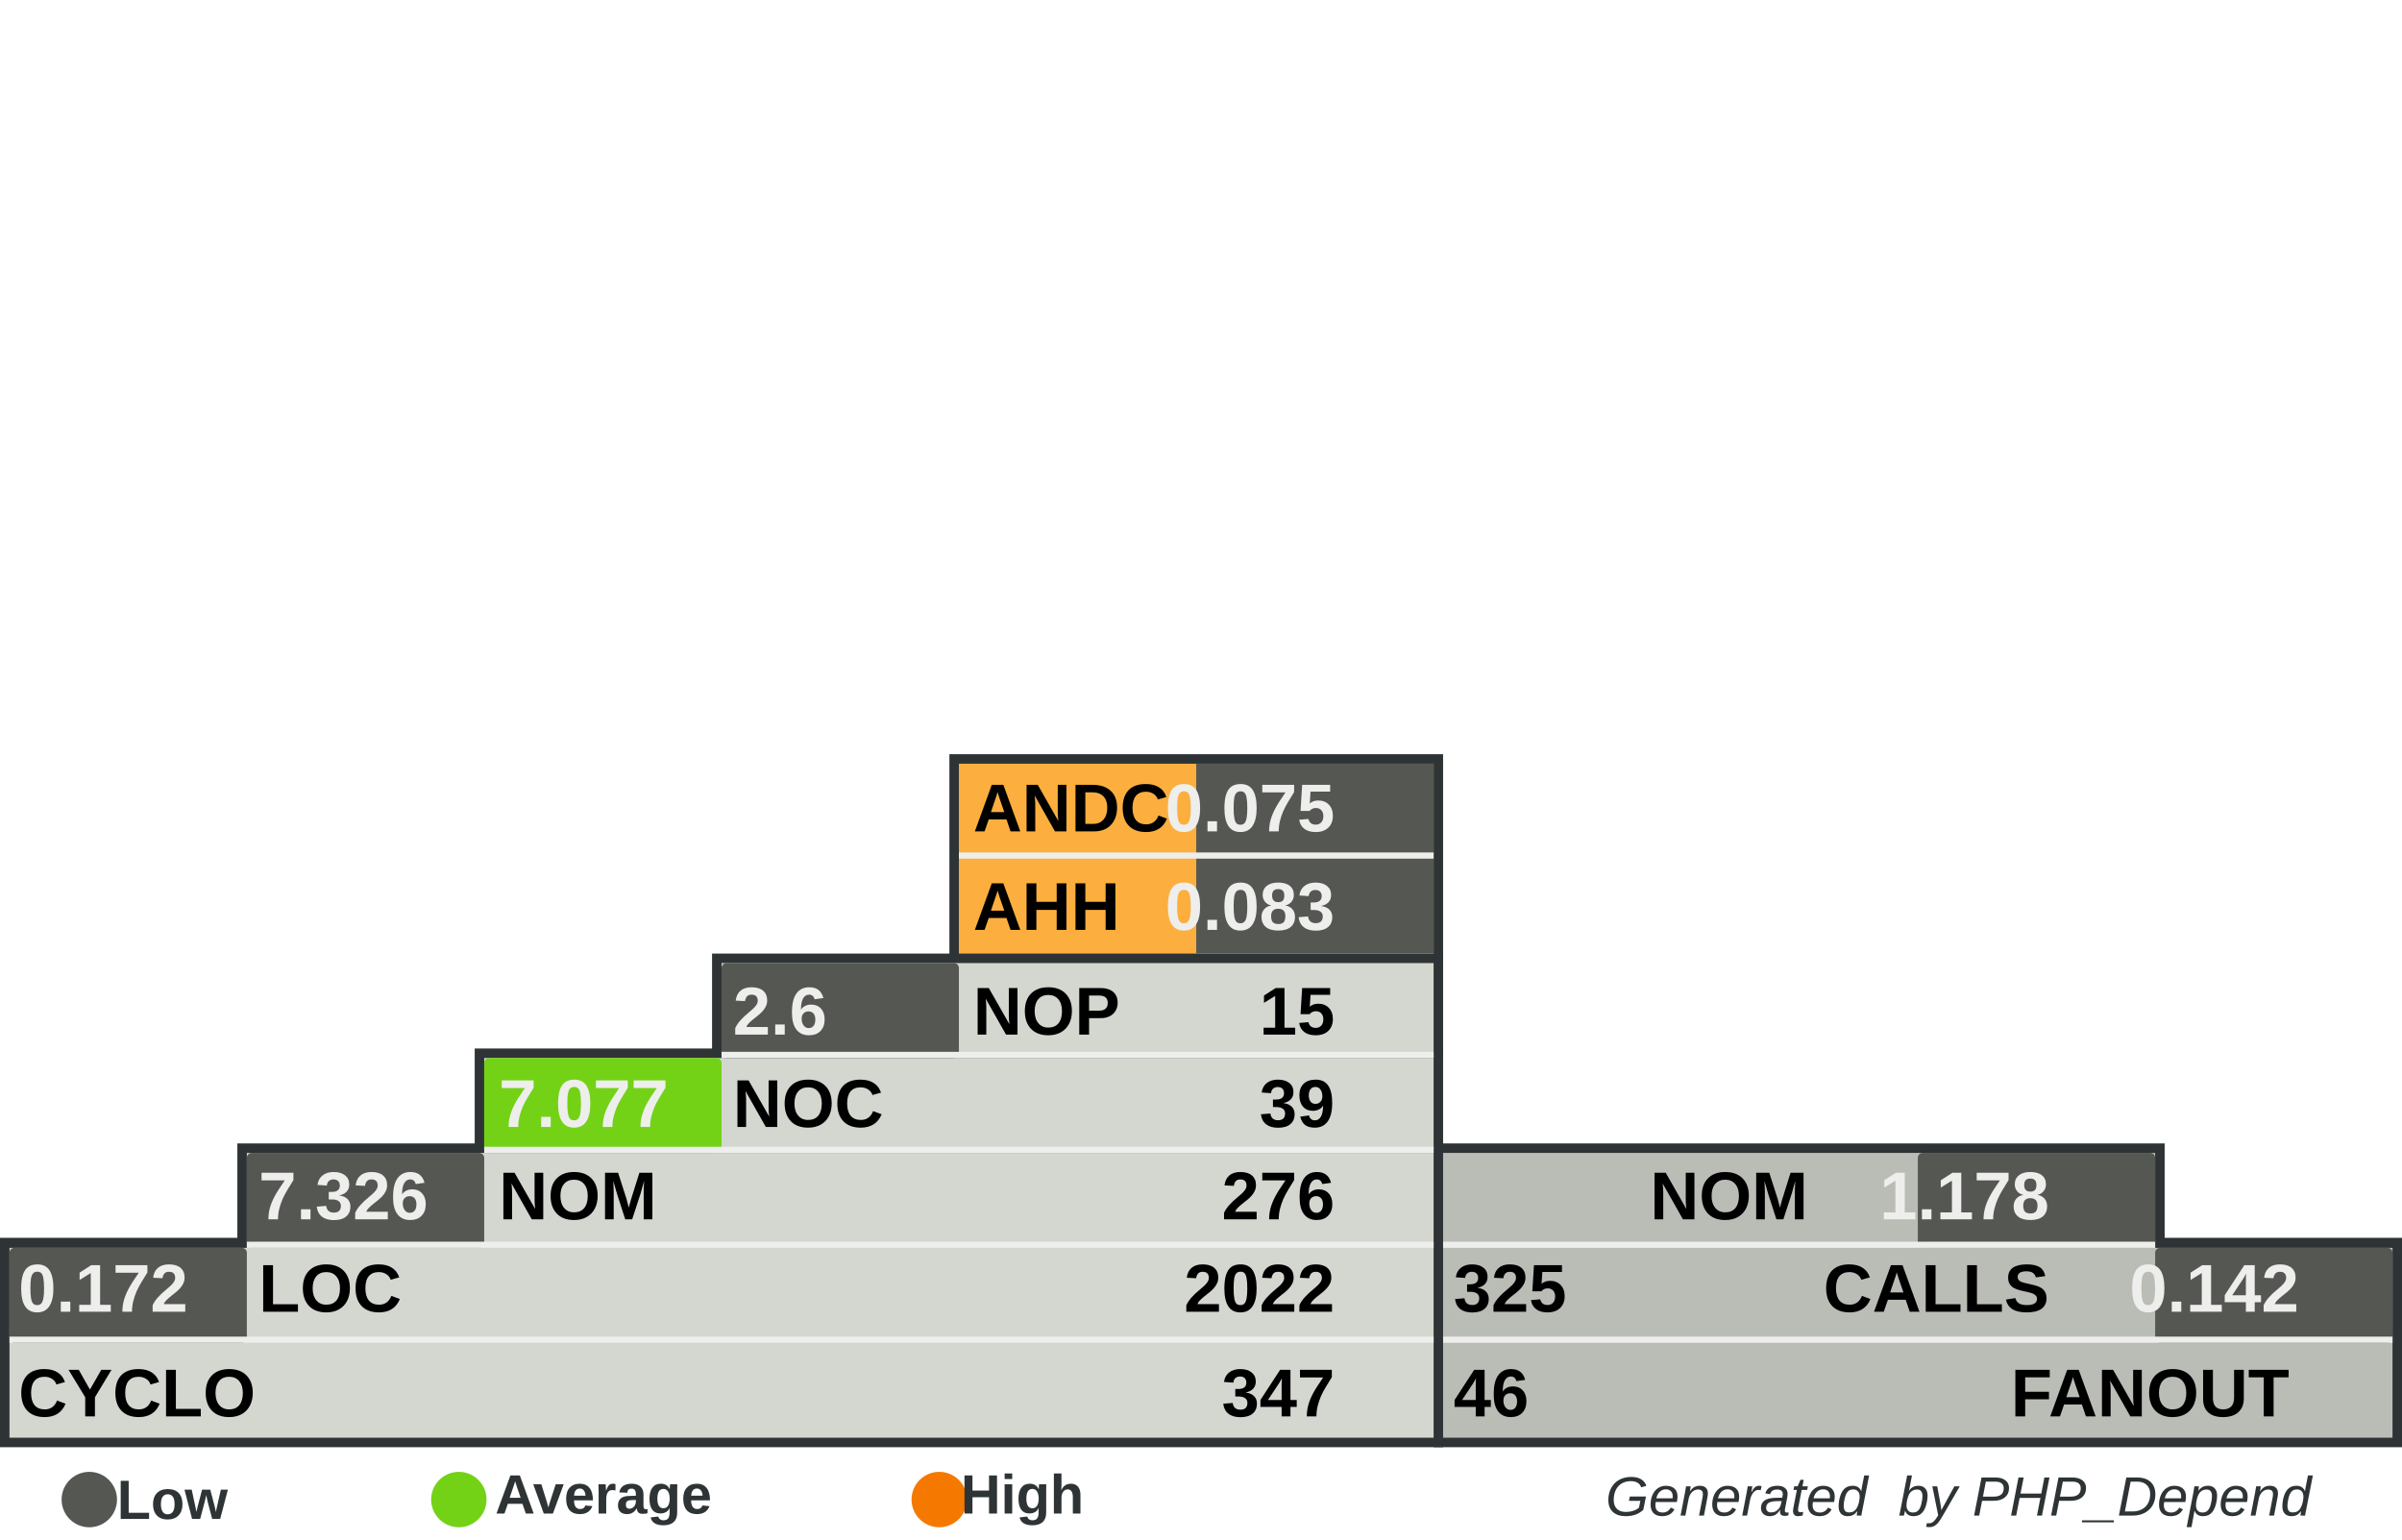
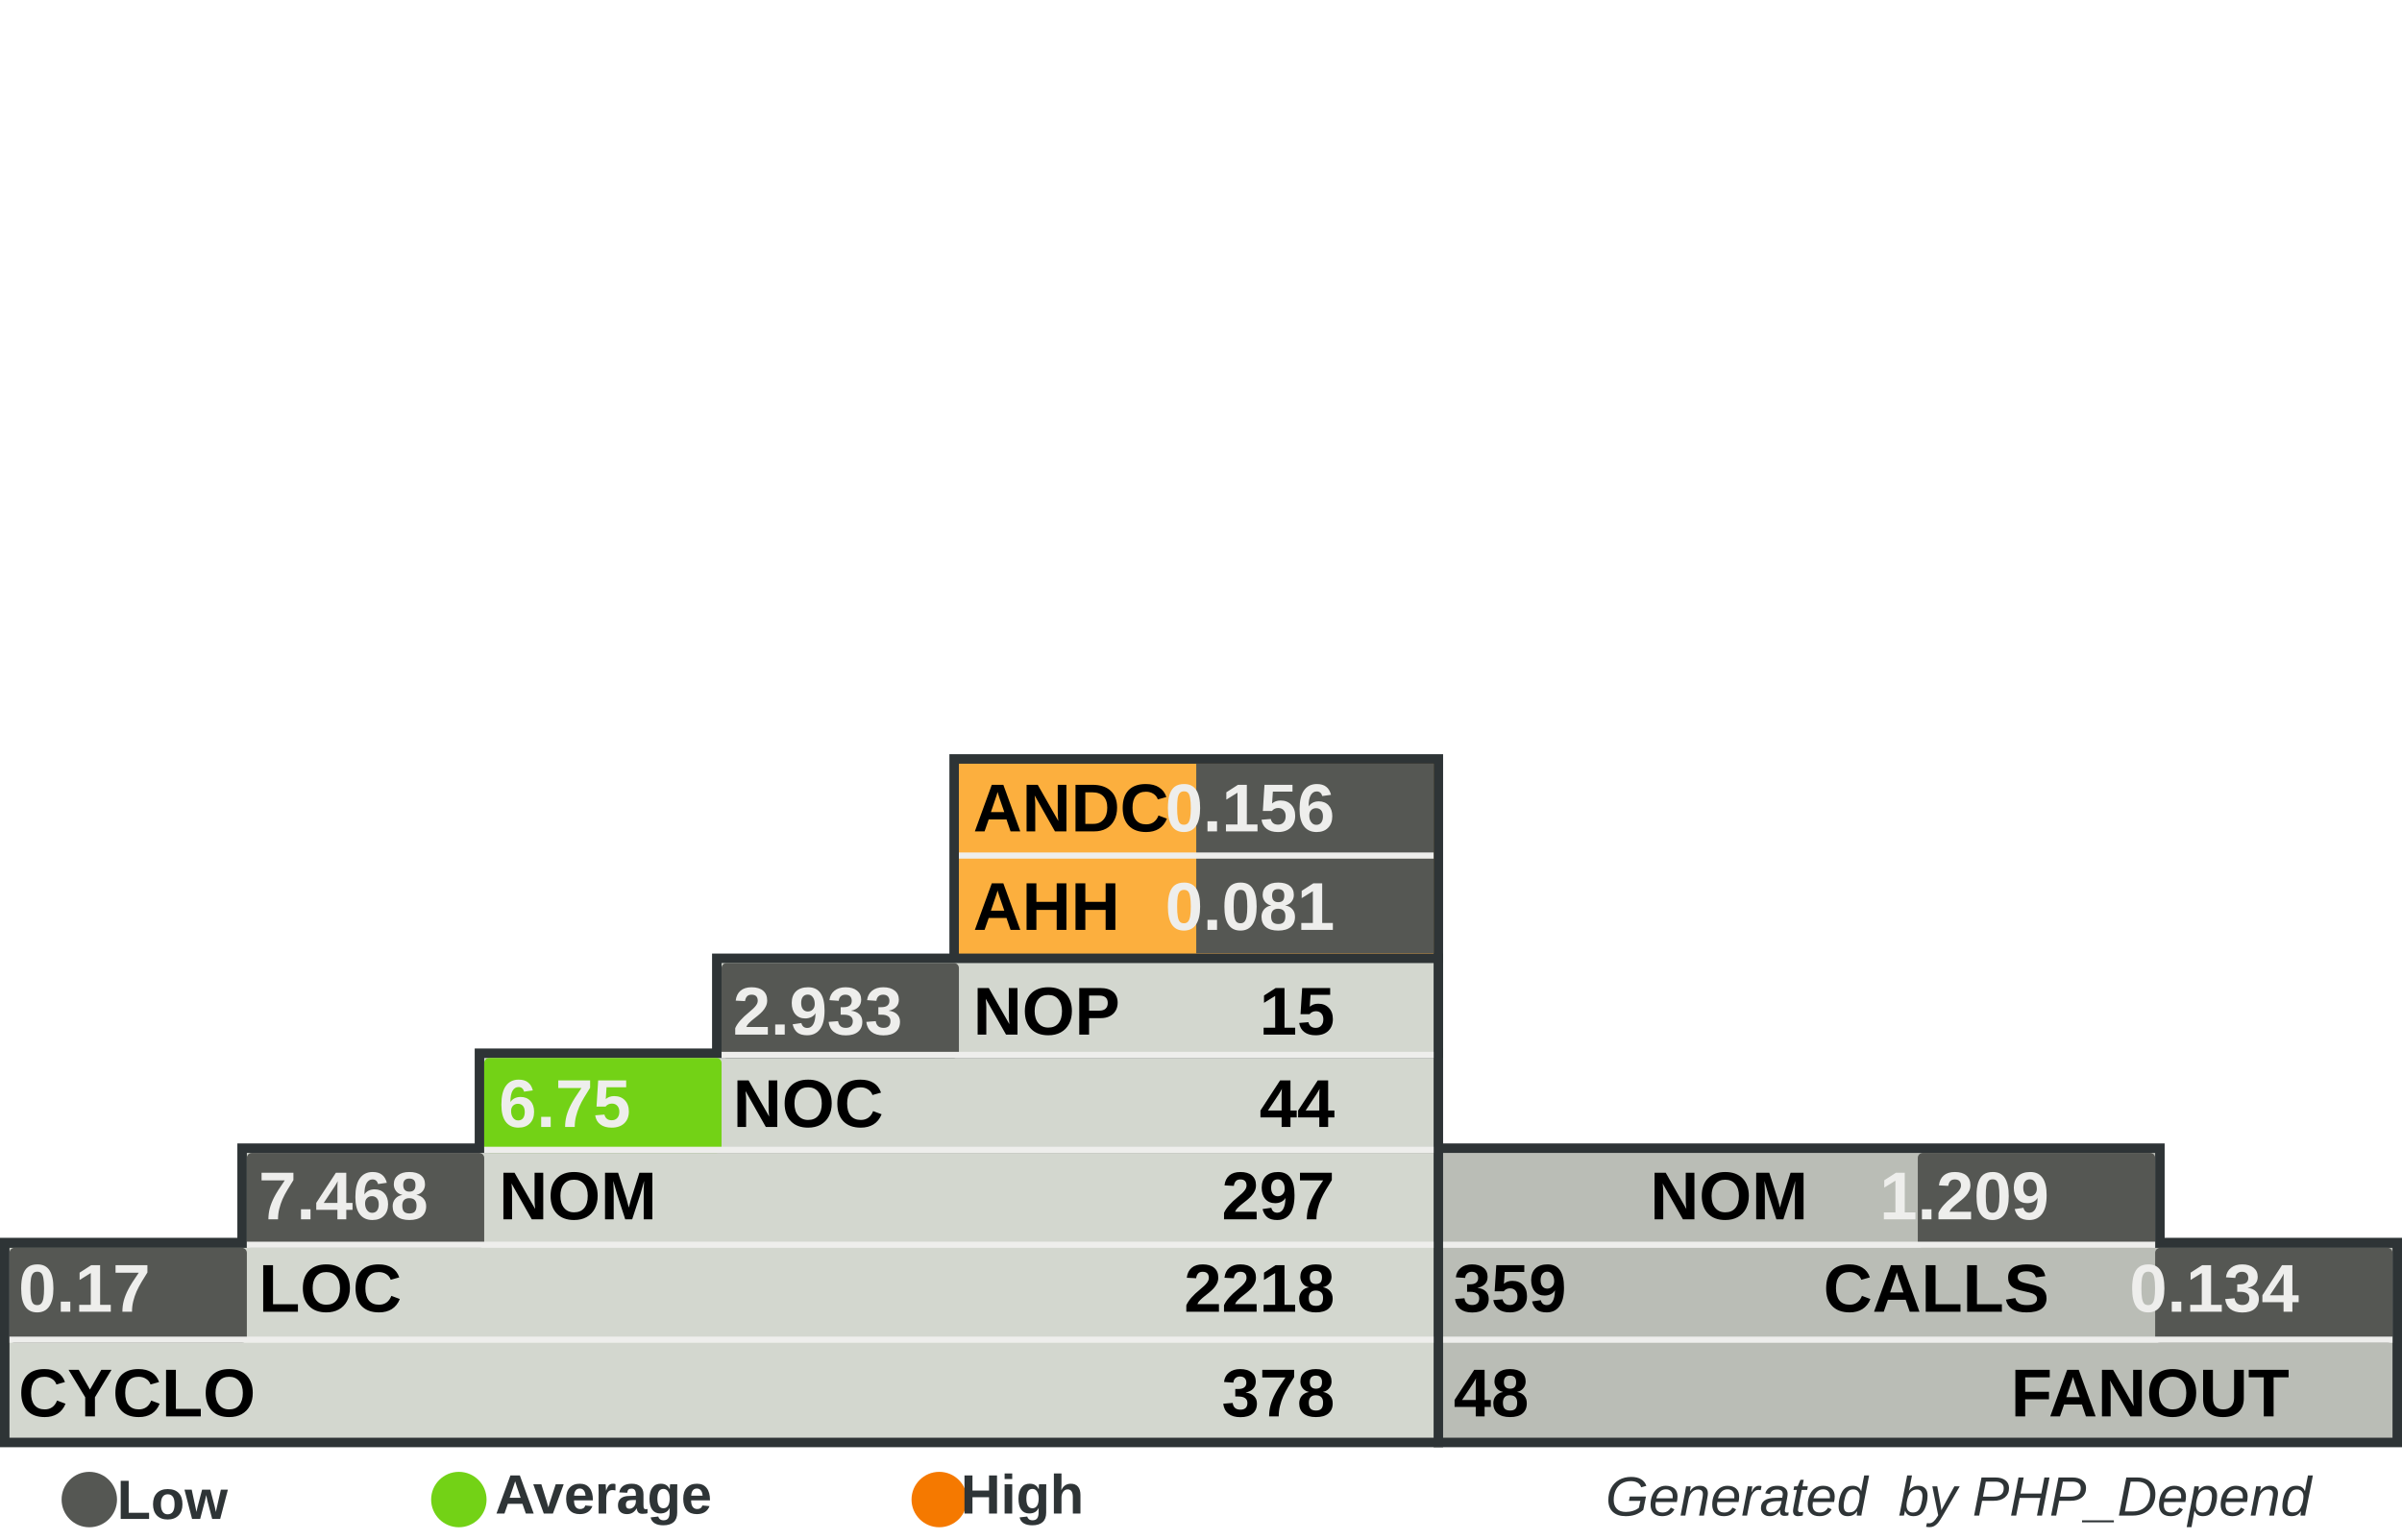
<svg xmlns="http://www.w3.org/2000/svg" width="390" height="250" id="svg5110" version="1.0">
  <defs id="defs5112">
    </defs>
  <g id="layer1">
    <rect style="fill:#555753" width="0" height="0" x="0" y="0" rx="0" ry="0" id="rect8982" xml:id="threshold.low" />
    <rect style="fill:#73d216" width="0" height="0" x="0" y="0" rx="0" ry="0" id="rect8983" xml:id="threshold.average" />
    <rect style="fill:#f57900" width="0" height="0" x="0" y="0" rx="0" ry="0" id="rect2834" xml:id="threshold.high" />
    <rect style="opacity:1;fill:#2e3436;fill-opacity:1;stroke:none;stroke-width:1;stroke-miterlimit:4;stroke-dasharray:none;stroke-opacity:1" id="rect4954" width="118.696" height="16.957" x="232.767" y="185.672" rx="2.978" ry="0" />
    <rect style="opacity:1;fill:#2e3436;fill-opacity:1;stroke:none;stroke-width:1;stroke-miterlimit:4;stroke-dasharray:none;stroke-opacity:1" id="rect4956" width="157.233" height="34" x="232.767" y="201" rx="3.945" ry="0" />
    <rect style="opacity:1;fill:#2e3436;fill-opacity:1;stroke:none;stroke-width:1;stroke-miterlimit:4;stroke-dasharray:none;stroke-opacity:1" id="rect4958" width="80.158" height="33.913" x="154.15" y="122.47" rx="2.011" ry="0" />
    <rect style="opacity:1;fill:#2e3436;fill-opacity:1;stroke:none;stroke-width:1;stroke-miterlimit:4;stroke-dasharray:none;stroke-opacity:1" id="rect4960" width="234.308" height="34" x="0" y="201" rx="5.879" ry="0" />
    <rect style="opacity:1;fill:#2e3436;fill-opacity:1;stroke:none;stroke-width:1;stroke-miterlimit:4;stroke-dasharray:none;stroke-opacity:1" id="rect4962" width="195.771" height="16.957" x="38.538" y="185.672" rx="4.912" ry="0" />
    <rect style="opacity:1;fill:#2e3436;fill-opacity:1;stroke:none;stroke-width:1;stroke-miterlimit:4;stroke-dasharray:none;stroke-opacity:1" id="rect4964" width="157.233" height="16.957" x="77.075" y="170.257" rx="3.945" ry="0" />
    <rect style="opacity:1;fill:#2e3436;fill-opacity:1;stroke:none;stroke-width:1;stroke-miterlimit:4;stroke-dasharray:none;stroke-opacity:1" id="rect4966" width="118.696" height="16.957" x="115.613" y="154.842" rx="2.978" ry="0" />
    <rect style="opacity:1;fill:#d3d7cf;fill-opacity:1;stroke:none;stroke-width:1;stroke-miterlimit:4;stroke-dasharray:none;stroke-opacity:1" id="rect4968" width="231.225" height="30.83" x="1.542" y="202.628" rx="5.801" ry="0" />
    <rect style="opacity:1;fill:#d3d7cf;fill-opacity:1;stroke:none;stroke-width:1;stroke-miterlimit:4;stroke-dasharray:none;stroke-opacity:1" id="rect4970" width="192.688" height="15.415" x="40.079" y="187.214" rx="4.834" ry="0" />
    <rect style="opacity:1;fill:#d3d7cf;fill-opacity:1;stroke:none;stroke-width:1;stroke-miterlimit:4;stroke-dasharray:none;stroke-opacity:1" id="rect4972" width="154.15" height="15.415" x="78.617" y="171.798" rx="3.868" ry="0" />
    <rect style="opacity:1;fill:#d3d7cf;fill-opacity:1;stroke:none;stroke-width:1;stroke-miterlimit:4;stroke-dasharray:none;stroke-opacity:1" id="rect4974" width="115.613" height="15.415" x="117.154" y="156.383" rx="2.901" ry="0" />
    <rect style="opacity:1;fill:#fcaf3e;fill-opacity:1;stroke:none;stroke-width:1;stroke-miterlimit:4;stroke-dasharray:none;stroke-opacity:1" id="rect4976" width="77.075" height="30.83" x="155.692" y="124.012" rx="1.934" ry="0" />
    <rect style="opacity:1;fill:#babdb6;fill-opacity:1;stroke:none;stroke-width:1;stroke-miterlimit:4;stroke-dasharray:none;stroke-opacity:1" id="rect4978" width="154.15" height="30.83" x="234.308" y="202.628" rx="3.868" ry="0" />
    <rect style="opacity:1;fill:#babdb6;fill-opacity:1;stroke:none;stroke-width:1;stroke-miterlimit:4;stroke-dasharray:none;stroke-opacity:1" id="rect4980" width="115.613" height="15.415" x="234.308" y="187.213" rx="2.901" ry="0" />
    <rect style="opacity:1;fill:#555753;fill-opacity:1;stroke:none;stroke-width:1;stroke-miterlimit:4;stroke-dasharray:none;stroke-opacity:1" id="rect4982" xml:id="rect.andc" width="38.538" height="15.43" x="194.229" y="124.012" rx="0.967" ry="0" />
    <rect style="opacity:1;fill:#555753;fill-opacity:1;stroke:none;stroke-width:1;stroke-miterlimit:4;stroke-dasharray:none;stroke-opacity:1" id="rect2851" xml:id="rect.ahh" width="38.538" height="15.4" x="194.229" y="139.412" rx="0.967" ry="0" />
    <rect style="opacity:1;fill:#555753;fill-opacity:1;stroke:none;stroke-width:1;stroke-miterlimit:4;stroke-dasharray:none;stroke-opacity:1" id="rect4984" xml:id="rect.noc-nop" width="38.538" height="15.415" x="117.154" y="156.383" rx="0.806" />
    <rect style="opacity:1;fill:#73d216;fill-opacity:1;stroke:none;stroke-width:1;stroke-miterlimit:4;stroke-dasharray:none;stroke-opacity:1" id="rect4986" xml:id="rect.nom-noc" width="38.538" height="15.415" x="78.617" y="171.798" rx="0.806" />
    <rect style="opacity:1;fill:#555753;fill-opacity:1;stroke:none;stroke-width:1;stroke-miterlimit:4;stroke-dasharray:none;stroke-opacity:1" id="rect4988" xml:id="rect.loc-nom" width="38.538" height="15.415" x="40.079" y="187.213" rx="0.806" />
    <rect style="opacity:1;fill:#555753;fill-opacity:1;stroke:none;stroke-width:1;stroke-miterlimit:4;stroke-dasharray:none;stroke-opacity:1" id="rect4990" xml:id="rect.cyclo-loc" width="38.538" height="15.415" x="1.542" y="202.628" rx="0.806" />
    <rect style="opacity:1;fill:#555753;fill-opacity:1;stroke:none;stroke-width:1;stroke-miterlimit:4;stroke-dasharray:none;stroke-opacity:1" id="rect4992" xml:id="rect.calls-nom" width="38.538" height="15.415" x="311.383" y="187.213" rx="0.806" />
    <rect style="opacity:1;fill:#555753;fill-opacity:1;stroke:none;stroke-width:1;stroke-miterlimit:4;stroke-dasharray:none;stroke-opacity:1" id="rect4994" xml:id="rect.fanout-calls" width="38.538" height="15.415" x="349.921" y="202.628" rx="0.806" />
    <rect style="opacity:1;fill:#eeeeec;fill-opacity:1;stroke:none;stroke-width:1;stroke-miterlimit:4;stroke-dasharray:none;stroke-opacity:1" id="rect4996" width="231.225" height="1" x="1.542" y="217.043" rx="5.801" ry="0" />
    <rect style="opacity:1;fill:#eeeeec;fill-opacity:1;stroke:none;stroke-width:1;stroke-miterlimit:4;stroke-dasharray:none;stroke-opacity:1" id="rect4998" width="192.688" height="1" x="40.079" y="201.628" rx="4.834" ry="0" />
    <rect style="opacity:1;fill:#eeeeec;fill-opacity:1;stroke:none;stroke-width:1;stroke-miterlimit:4;stroke-dasharray:none;stroke-opacity:1" id="rect5000" width="154.15" height="1" x="78.617" y="186.213" rx="3.868" ry="0" />
    <rect style="opacity:1;fill:#eeeeec;fill-opacity:1;stroke:none;stroke-width:1;stroke-miterlimit:4;stroke-dasharray:none;stroke-opacity:1" id="rect5002" width="115.613" height="1" x="117.154" y="170.798" rx="2.901" ry="0" />
    <rect style="opacity:1;fill:#eeeeec;fill-opacity:1;stroke:none;stroke-width:1;stroke-miterlimit:4;stroke-dasharray:none;stroke-opacity:1" id="rect5004" width="115.613" height="1" x="234.308" y="201.628" rx="2.901" ry="0" />
    <rect style="opacity:1;fill:#eeeeec;fill-opacity:1;stroke:none;stroke-width:1;stroke-miterlimit:4;stroke-dasharray:none;stroke-opacity:1" id="rect5006" width="154.15" height="1" x="234.308" y="217.043" rx="3.868" ry="0" />
    <rect style="opacity:1;fill:#eeeeec;fill-opacity:1;stroke:none;stroke-width:1;stroke-miterlimit:4;stroke-dasharray:none;stroke-opacity:1" id="rect5008" width="77.075" height="1" x="155.692" y="138.427" rx="1.934" ry="0" />
    <text xml:space="preserve" style="font-size:11px;font-style:normal;font-variant:normal;font-weight:bold;font-stretch:normal;fill:#000000;fill-opacity:1;stroke:none;stroke-width:1px;stroke-linecap:butt;stroke-linejoin:miter;stroke-opacity:1;font-family:Arial" x="158" y="135" title="Average Number of Derived Classes" id="text5010">
      <tspan title="Average Number of Derived Classes" id="tspan5012" x="158" y="135">ANDC</tspan>
    </text>
    <text xml:space="preserve" style="font-size:11px;font-style:normal;font-variant:normal;font-weight:bold;font-stretch:normal;fill:#000000;fill-opacity:1;stroke:none;stroke-width:1px;stroke-linecap:butt;stroke-linejoin:miter;stroke-opacity:1;font-family:Arial" x="158" y="151" title="Average Hierarchy Height" id="text5014">
      <tspan title="Average Hierarchy Height" id="tspan5016" x="158" y="151">AHH</tspan>
    </text>
    <text xml:space="preserve" style="font-size:11px;font-style:normal;font-variant:normal;font-weight:bold;font-stretch:normal;fill:#000000;fill-opacity:1;stroke:none;stroke-width:1px;stroke-linecap:butt;stroke-linejoin:miter;stroke-opacity:1;font-family:Arial" x="158" y="168" title="Number Of Packages" id="text5018">
      <tspan title="Number Of Packages" id="tspan5020" x="158" y="168">NOP</tspan>
    </text>
    <text xml:space="preserve" style="font-size:11px;font-style:normal;font-variant:normal;font-weight:bold;font-stretch:normal;fill:#000000;fill-opacity:1;stroke:none;stroke-width:1px;stroke-linecap:butt;stroke-linejoin:miter;stroke-opacity:1;font-family:Arial" x="119" y="183" id="text5022" title="Number Of Classes" transform="scale(0.9999985,1.000001)">
      <tspan title="Number Of Classes" id="tspan5024" x="119" y="183">NOC</tspan>
    </text>
    <text xml:space="preserve" style="font-size:11px;font-style:normal;font-variant:normal;font-weight:bold;font-stretch:normal;fill:#000000;fill-opacity:1;stroke:none;stroke-width:1px;stroke-linecap:butt;stroke-linejoin:miter;stroke-opacity:1;font-family:Arial" x="81" y="198" id="text5026" title="Number Of Methods (Methods+Functions)" transform="scale(0.9999985,1.000001)">
      <tspan title="Number Of Methods (Methods+Functions)" id="tspan5028" x="81" y="198">NOM</tspan>
    </text>
    <text xml:space="preserve" style="font-size:11px;font-style:normal;font-variant:normal;font-weight:bold;font-stretch:normal;fill:#000000;fill-opacity:1;stroke:none;stroke-width:1px;stroke-linecap:butt;stroke-linejoin:miter;stroke-opacity:1;font-family:Arial" x="42" y="213" id="text5030" title="Lines Of Code (Non Comment and Non Whitespace Lines)" transform="scale(0.9999985,1.000001)">
      <tspan title="Lines Of Code (Non Comment and Non Whitespace Lines)" id="tspan5032" x="42" y="213">LOC</tspan>
    </text>
    <text xml:space="preserve" style="font-size:11px;font-style:normal;font-variant:normal;font-weight:bold;font-stretch:normal;fill:#000000;fill-opacity:1;stroke:none;stroke-width:1px;stroke-linecap:butt;stroke-linejoin:miter;stroke-opacity:1;font-family:Arial" x="3" y="230" id="text5034" title="Cyclomatic Complexity" transform="scale(0.9999985,1.000001)">
      <tspan title="Cyclomatic Complexity" id="tspan5036" x="3" y="230">CYCLO</tspan>
    </text>
    <text xml:space="preserve" style="font-size:11px;font-style:normal;font-variant:normal;font-weight:bold;font-stretch:normal;text-align:end;text-anchor:end;fill:#000000;fill-opacity:1;stroke:none;stroke-width:1px;stroke-linecap:butt;stroke-linejoin:miter;stroke-opacity:1;font-family:Arial" x="308.858" y="198" id="text5038" title="Number Of Methods (Methods+Functions)" transform="scale(0.9999985,1.000001)">
      <tspan title="Number Of Methods (Methods+Functions)" id="tspan5040" x="308.858" y="198">NOM</tspan>
    </text>
    <text xml:space="preserve" style="font-size:11px;font-style:normal;font-variant:normal;font-weight:bold;font-stretch:normal;text-anchor:end;fill:#000000;fill-opacity:1;stroke:none;stroke-width:1px;stroke-linecap:butt;stroke-linejoin:miter;stroke-opacity:1;font-family:Arial" x="348" y="213" id="text5042" title="Number of Operation Calls" transform="scale(0.9999985,1.000001)">
      <tspan title="Number of Operation Calls" id="tspan5044" x="348" y="213">CALLS</tspan>
    </text>
    <text xml:space="preserve" style="font-size:11px;font-style:normal;font-variant:normal;font-weight:bold;font-stretch:normal;text-anchor:end;fill:#000000;fill-opacity:1;stroke:none;stroke-width:1px;stroke-linecap:butt;stroke-linejoin:miter;stroke-opacity:1;font-family:Arial" x="387" y="230" id="text5046" title="Number of Called Classes" transform="scale(0.9999985,1.000001)">
      <tspan title="Number of Called Classes" id="tspan5048" x="387" y="230">FANOUT</tspan>
    </text>
    <text xml:space="preserve" style="font-size:11px;font-style:normal;font-variant:normal;font-weight:bold;font-stretch:normal;fill:#000000;fill-opacity:1;stroke:none;stroke-width:1px;stroke-linecap:butt;stroke-linejoin:miter;stroke-opacity:1;font-family:Arial" title="Number of Called Classes" x="236" y="230" id="text5050" transform="scale(0.9999985,1.000001)">
-       <tspan title="Number of Called Classes" id="tspan5052" xml:id="pdepend.fanout" x="236" y="230">46</tspan>
+       <tspan title="Number of Called Classes" id="tspan5052" xml:id="pdepend.fanout" x="236" y="230">48</tspan>
    </text>
    <text xml:space="preserve" style="font-size:11px;font-style:normal;font-variant:normal;font-weight:bold;font-stretch:normal;fill:#000000;fill-opacity:1;stroke:none;stroke-width:1px;stroke-linecap:butt;stroke-linejoin:miter;stroke-opacity:1;font-family:Arial" title="Number of Operation Calls" x="236" y="213" id="text5054" transform="scale(0.9999985,1.000001)">
-       <tspan title="Number of Operation Calls" id="tspan5056" xml:id="pdepend.calls" x="236" y="213">325</tspan>
+       <tspan title="Number of Operation Calls" id="tspan5056" xml:id="pdepend.calls" x="236" y="213">359</tspan>
    </text>
    <text xml:space="preserve" style="font-size:11px;font-style:normal;font-variant:normal;font-weight:bold;font-stretch:normal;text-anchor:end;fill:#000000;fill-opacity:1;stroke:none;stroke-width:1px;stroke-linecap:butt;stroke-linejoin:miter;stroke-opacity:1;font-family:Arial" title="Cyclomatic Complexity" x="232" y="230" id="text5058" transform="scale(0.9999985,1.000001)">
-       <tspan title="Cyclomatic Complexity" id="tspan5060" xml:id="pdepend.cyclo" x="232" y="230">347</tspan>
+       <tspan title="Cyclomatic Complexity" id="tspan5060" xml:id="pdepend.cyclo" x="232" y="230">378</tspan>
    </text>
    <text xml:space="preserve" style="font-size:11px;font-style:normal;font-variant:normal;font-weight:bold;font-stretch:normal;text-anchor:end;fill:#000000;fill-opacity:1;stroke:none;stroke-width:1px;stroke-linecap:butt;stroke-linejoin:miter;stroke-opacity:1;font-family:Arial" title="Lines Of Code (Non Comment and Non Whitespace Lines)" x="232" y="213" id="text5062" transform="scale(0.9999985,1.000001)">
-       <tspan xml:id="pdepend.loc" title="Lines Of Code (Non Comment and Non Whitespace Lines)" id="tspan5064" x="232" y="213">2022</tspan>
+       <tspan xml:id="pdepend.loc" title="Lines Of Code (Non Comment and Non Whitespace Lines)" id="tspan5064" x="232" y="213">2218</tspan>
    </text>
    <text xml:space="preserve" style="font-size:11px;font-style:normal;font-variant:normal;font-weight:bold;font-stretch:normal;text-anchor:end;fill:#000000;fill-opacity:1;stroke:none;stroke-width:1px;stroke-linecap:butt;stroke-linejoin:miter;stroke-opacity:1;font-family:Arial" title="Number Of Methods (Methods+Functions)" x="232" y="198" id="text5066" transform="scale(0.9999985,1.000001)">
-       <tspan title="Number Of Methods (Methods+Functions)" id="tspan5068" xml:id="pdepend.nom" x="232" y="198">276</tspan>
+       <tspan title="Number Of Methods (Methods+Functions)" id="tspan5068" xml:id="pdepend.nom" x="232" y="198">297</tspan>
    </text>
    <text xml:space="preserve" style="font-size:11px;font-style:normal;font-variant:normal;font-weight:bold;font-stretch:normal;text-anchor:end;fill:#000000;fill-opacity:1;stroke:none;stroke-width:1px;stroke-linecap:butt;stroke-linejoin:miter;stroke-opacity:1;font-family:Arial" title="Number Of Packages" x="232" y="168" id="text5070" transform="scale(0.9999985,1.000001)">
      <tspan title="Number Of Packages" id="tspan5072" xml:id="pdepend.nop" x="232" y="168">15</tspan>
    </text>
    <text xml:space="preserve" style="font-size:11px;font-style:normal;font-variant:normal;font-weight:bold;font-stretch:normal;text-anchor:end;fill:#000000;fill-opacity:1;stroke:none;stroke-width:1px;stroke-linecap:butt;stroke-linejoin:miter;stroke-opacity:1;font-family:Arial" title="Number Of Classes" x="232" y="183" id="text5074" transform="scale(0.9999985,1.000001)">
-       <tspan title="Number Of Classes" id="tspan5076" xml:id="pdepend.noc" x="232" y="183">39</tspan>
+       <tspan title="Number Of Classes" id="tspan5076" xml:id="pdepend.noc" x="232" y="183">44</tspan>
    </text>
    <text xml:space="preserve" style="font-size:11px;font-style:normal;font-variant:normal;font-weight:bold;font-stretch:normal;text-anchor:end;fill:#eeeeec;fill-opacity:1;stroke:none;stroke-width:1px;stroke-linecap:butt;stroke-linejoin:miter;stroke-opacity:1;font-family:Arial" title="Average Number of Derived Classes" x="232" y="135" id="text5078" transform="scale(0.9999985,1.000001)">
-       <tspan title="Average Number of Derived Classes" id="tspan5080" xml:id="pdepend.andc" x="232" y="135">0.075</tspan>
+       <tspan title="Average Number of Derived Classes" id="tspan5080" xml:id="pdepend.andc" x="232" y="135">0.156</tspan>
    </text>
    <text xml:space="preserve" style="font-size:11px;font-style:normal;font-variant:normal;font-weight:bold;font-stretch:normal;text-anchor:end;fill:#eeeeec;fill-opacity:1;stroke:none;stroke-width:1px;stroke-linecap:butt;stroke-linejoin:miter;stroke-opacity:1;font-family:Arial" title="Average Hierarchy Height" x="232" y="151" id="text5082" transform="scale(0.9999985,1.000001)">
-       <tspan title="Average Hierarchy Height" id="tspan5084" xml:id="pdepend.ahh" x="232" y="151">0.083</tspan>
+       <tspan title="Average Hierarchy Height" id="tspan5084" xml:id="pdepend.ahh" x="232" y="151">0.081</tspan>
    </text>
    <text xml:space="preserve" style="font-size:11px;font-style:normal;font-variant:normal;font-weight:bold;font-stretch:normal;fill:#eeeeec;fill-opacity:1;stroke:none;stroke-width:1px;stroke-linecap:butt;stroke-linejoin:miter;stroke-opacity:1;font-family:Arial" title="Ratio: Number of Classes / Number of Packages" x="119" y="168" id="text5086" transform="scale(0.9999985,1.000001)">
-       <tspan title="Ratio: Number of Classes / Number of Packages" id="tspan5088" xml:id="pdepend.noc-nop" x="119" y="168">2.6</tspan>
+       <tspan title="Ratio: Number of Classes / Number of Packages" id="tspan5088" xml:id="pdepend.noc-nop" x="119" y="168">2.933</tspan>
    </text>
    <text xml:space="preserve" style="font-size:11px;font-style:normal;font-variant:normal;font-weight:bold;font-stretch:normal;fill:#eeeeec;fill-opacity:1;stroke:none;stroke-width:1px;stroke-linecap:butt;stroke-linejoin:miter;stroke-opacity:1;font-family:Arial" title="Ratio: Number of Methods / Number of Classes" x="81" y="183" id="text5090" transform="scale(0.9999985,1.000001)">
-       <tspan title="Ratio: Number of Methods / Number of Classes" id="tspan5092" xml:id="pdepend.nom-noc" x="81" y="183">7.077</tspan>
+       <tspan title="Ratio: Number of Methods / Number of Classes" id="tspan5092" xml:id="pdepend.nom-noc" x="81" y="183">6.75</tspan>
    </text>
    <text xml:space="preserve" style="font-size:11px;font-style:normal;font-variant:normal;font-weight:bold;font-stretch:normal;fill:#eeeeec;fill-opacity:1;stroke:none;stroke-width:1px;stroke-linecap:butt;stroke-linejoin:miter;stroke-opacity:1;font-family:Arial" title="Ratio: Lines of Code / Number of Methods" x="42" y="198" id="text5094" transform="scale(0.9999985,1.000001)">
-       <tspan title="Ratio: Lines of Code / Number of Methods" id="tspan5096" xml:id="pdepend.loc-nom" x="42" y="198">7.326</tspan>
+       <tspan title="Ratio: Lines of Code / Number of Methods" id="tspan5096" xml:id="pdepend.loc-nom" x="42" y="198">7.468</tspan>
    </text>
    <text xml:space="preserve" style="font-size:11px;font-style:normal;font-variant:normal;font-weight:bold;font-stretch:normal;fill:#eeeeec;fill-opacity:1;stroke:none;stroke-width:1px;stroke-linecap:butt;stroke-linejoin:miter;stroke-opacity:1;font-family:Arial" title="Ratio: Cyclomatic Complexity / Lines of Code" x="3" y="213" id="text5098" transform="scale(0.9999985,1.000001)">
-       <tspan title="Ratio: Cyclomatic Complexity / Lines of Code" id="tspan5100" xml:id="pdepend.cyclo-loc" x="3" y="213">0.172</tspan>
+       <tspan title="Ratio: Cyclomatic Complexity / Lines of Code" id="tspan5100" xml:id="pdepend.cyclo-loc" x="3" y="213">0.17</tspan>
    </text>
    <text xml:space="preserve" style="font-size:11px;font-style:normal;font-variant:normal;font-weight:bold;font-stretch:normal;text-anchor:end;fill:#eeeeec;fill-opacity:1;stroke:none;stroke-width:1px;stroke-linecap:butt;stroke-linejoin:miter;stroke-opacity:1;font-family:Arial" title="Ratio: Number of Called Classes(FANOUT) / Number of Operation Calls" x="388.563" y="213" id="text5102" transform="scale(0.9999985,1.000001)">
-       <tspan title="Ratio: Number of Called Classes(FANOUT) / Number of Operation Calls" id="tspan5104" xml:id="pdepend.fanout-calls" x="388.563" y="213">0.142</tspan>
+       <tspan title="Ratio: Number of Called Classes(FANOUT) / Number of Operation Calls" id="tspan5104" xml:id="pdepend.fanout-calls" x="388.563" y="213">0.134</tspan>
    </text>
    <text xml:space="preserve" style="font-size:11px;font-style:normal;font-variant:normal;font-weight:bold;font-stretch:normal;text-anchor:end;fill:#eeeeec;fill-opacity:1;stroke:none;stroke-width:1px;stroke-linecap:butt;stroke-linejoin:miter;stroke-opacity:1;font-family:Arial" title="Ratio: Number of Operation Calls / Number of Methods (Methods+Functions)" x="348" y="198" id="text5106" transform="scale(0.9999985,1.000001)">
-       <tspan title="Ratio: Number of Operation Calls / Number of Methods (Methods+Functions)" id="tspan5108" xml:id="pdepend.calls-nom" x="348" y="198">1.178</tspan>
+       <tspan title="Ratio: Number of Operation Calls / Number of Methods (Methods+Functions)" id="tspan5108" xml:id="pdepend.calls-nom" x="348" y="198">1.209</tspan>
    </text>
    <text xml:space="preserve" style="font-size:8px;font-style:normal;font-variant:normal;font-weight:bold;font-stretch:normal;text-align:end;text-anchor:end;fill:#2e3436;fill-opacity:1;stroke:none;stroke-width:1px;stroke-linecap:butt;stroke-linejoin:miter;stroke-opacity:1;font-family:Arial" x="386.395" y="246.106" id="text2692">
      <tspan id="tspan2694" x="386.395" y="246.106" style="font-size:9px;font-style:italic;font-variant:normal;font-weight:normal;font-stretch:normal;text-align:end;text-anchor:end;fill:#2e3436;font-family:Arial;">Generated  by PHP_Depend</tspan>
    </text>
    <path style="opacity:1;fill:#555753;fill-opacity:1;stroke:none;stroke-width:1;stroke-miterlimit:4;stroke-dasharray:none;stroke-opacity:1" id="path3780" d="M 65.333,285.667 A 12,10.333 0 1 1 41.333,285.667 A 12,10.333 0 1 1 65.333,285.667 z" transform="matrix(0.375,0,0,0.4354839,-5.5,119.0968)" />
    <text xml:space="preserve" style="font-size:8px;font-style:normal;font-weight:bold;text-align:center;text-anchor:middle;fill:#2e3436;fill-opacity:1;stroke:none;stroke-width:1px;stroke-linecap:butt;stroke-linejoin:miter;stroke-opacity:1;font-family:URW Chancery L;" x="32.387" y="246.642" id="text3782">
      <tspan id="tspan3784" x="32.387" y="246.642" style="font-size:9px;font-style:normal;font-variant:normal;font-weight:bold;font-stretch:normal;fill:#2e3436;font-family:Arial;">Low</tspan>
    </text>
    <path style="opacity:1;fill:#73d216;fill-opacity:1;stroke:none;stroke-width:1;stroke-miterlimit:4;stroke-dasharray:none;stroke-opacity:1" id="path3786" d="M 65.333,285.667 A 12,10.333 0 1 1 41.333,285.667 A 12,10.333 0 1 1 65.333,285.667 z" transform="matrix(0.375,0,0,0.4354839,54.5,119.0968)" />
    <text xml:space="preserve" style="font-size:8px;font-style:normal;font-weight:bold;text-align:center;text-anchor:middle;fill:#2e3436;fill-opacity:1;stroke:none;stroke-width:1px;stroke-linecap:butt;stroke-linejoin:miter;stroke-opacity:1;font-family:URW Chancery L;" x="102.387" y="245.774" id="text3788">
      <tspan id="tspan3790" x="102.387" y="245.774" style="font-size:9px;font-style:normal;font-variant:normal;font-weight:bold;font-stretch:normal;fill:#2e3436;font-family:Arial;">Average</tspan>
    </text>
    <path style="opacity:1;fill:#f57900;fill-opacity:1;stroke:none;stroke-width:1;stroke-miterlimit:4;stroke-dasharray:none;stroke-opacity:1" id="path3792" d="M 65.333,285.667 A 12,10.333 0 1 1 41.333,285.667 A 12,10.333 0 1 1 65.333,285.667 z" transform="matrix(0.375,0,0,0.4354839,132.5,119.0968)" />
    <text xml:space="preserve" style="font-size:8px;font-style:normal;font-weight:bold;text-align:center;text-anchor:middle;fill:#2e3436;fill-opacity:1;stroke:none;stroke-width:1px;stroke-linecap:butt;stroke-linejoin:miter;stroke-opacity:1;font-family:URW Chancery L;" x="170.387" y="245.774" id="text3794">
      <tspan id="tspan3796" x="170.387" y="245.774" style="font-size:9px;font-style:normal;font-variant:normal;font-weight:bold;font-stretch:normal;fill:#2e3436;font-family:Arial;">High</tspan>
    </text>
  </g>
</svg>
